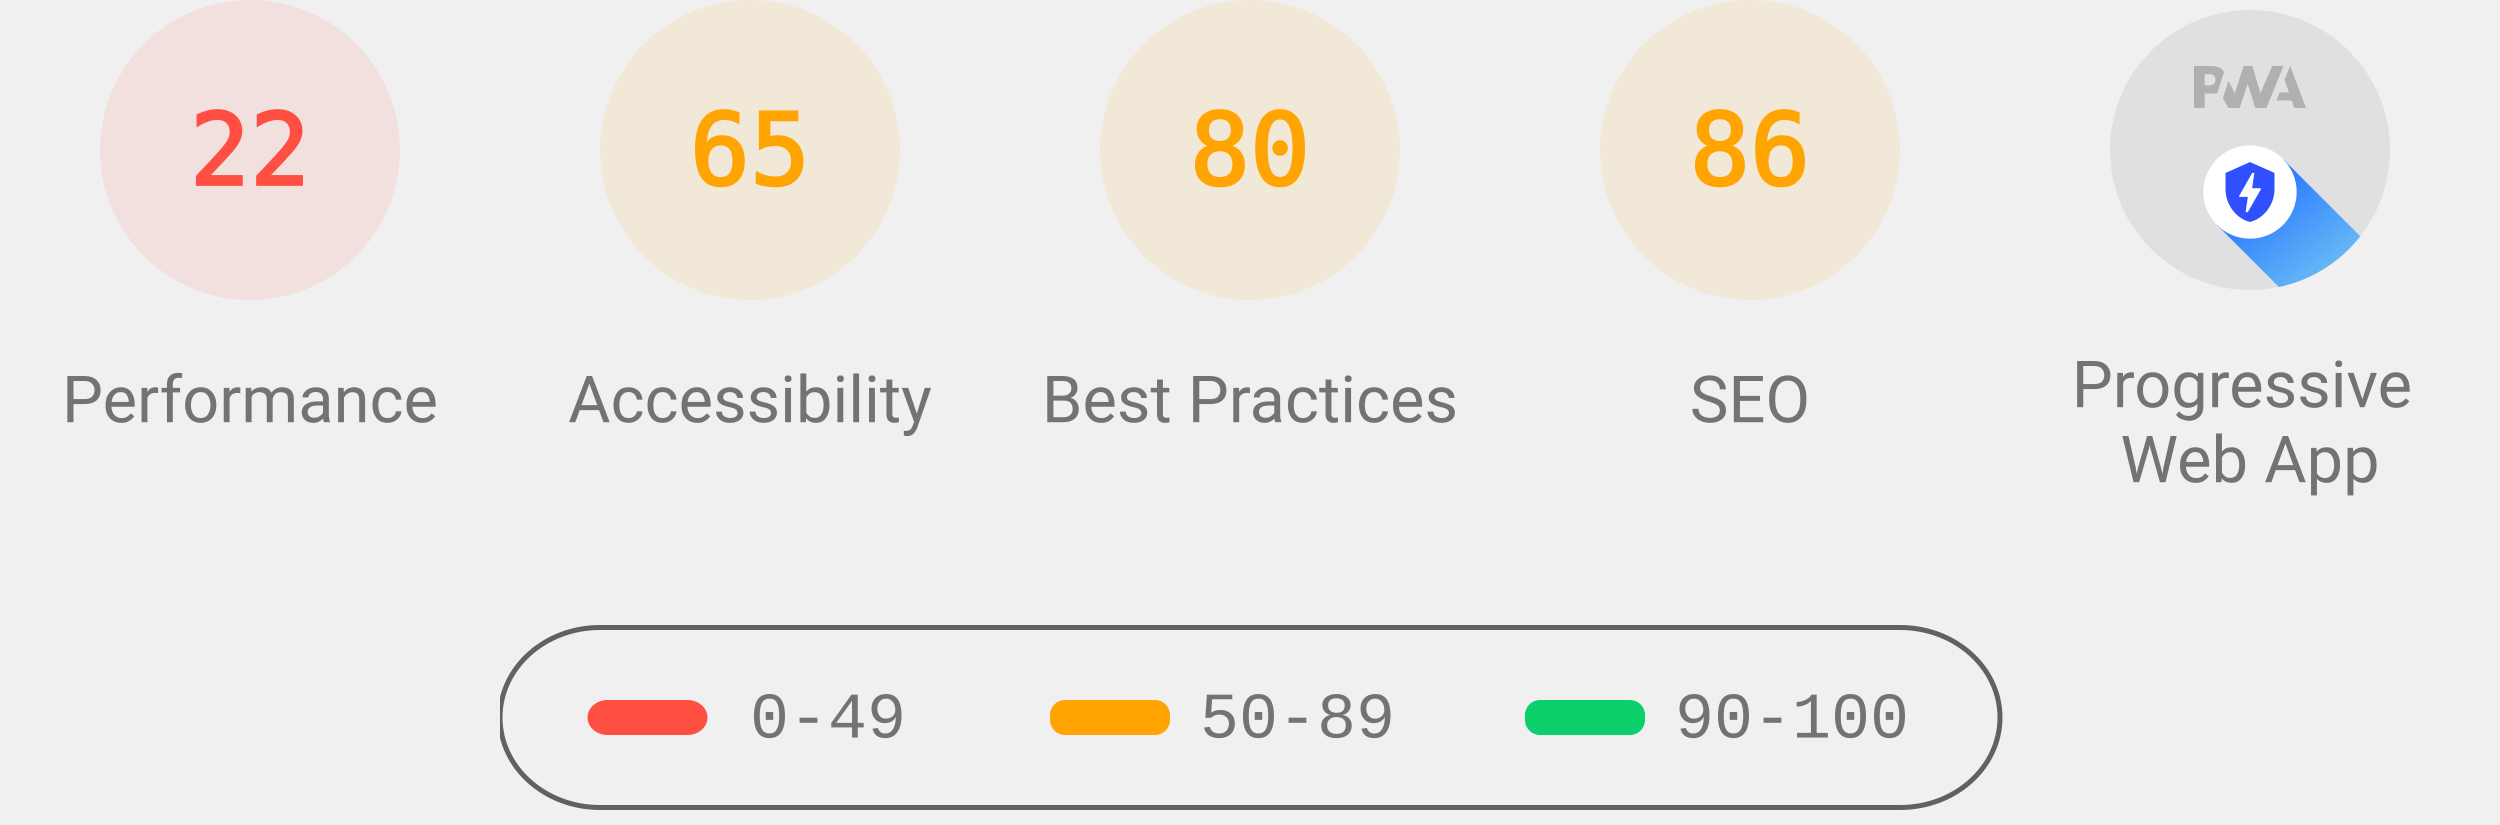
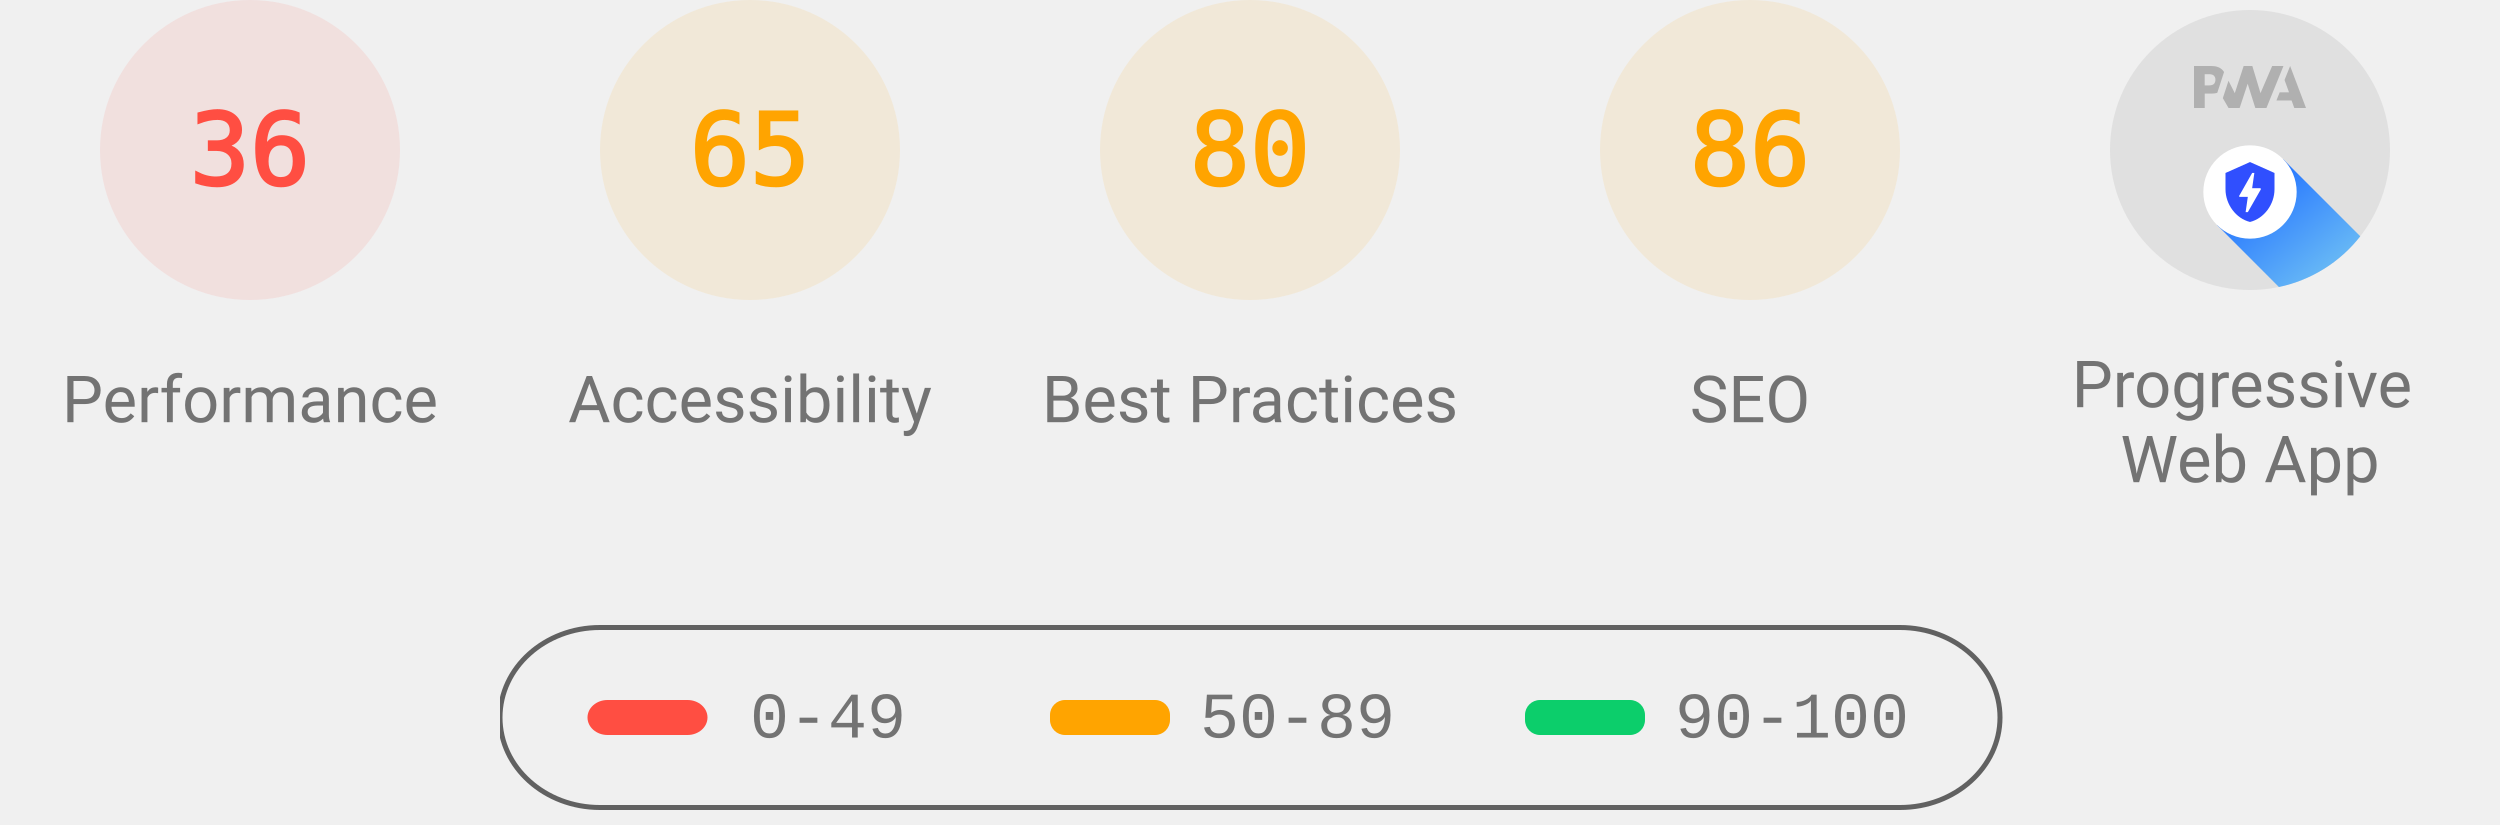
<svg xmlns="http://www.w3.org/2000/svg" class="theme--agnostic" fill="none" width="1000" height="330">
  <style>
			.gauge-base {
				opacity: 0.1
			}

			.gauge-arc {
				fill: none;
				animation-delay: 250ms;
				stroke-linecap: round;
				transform: rotate(-90deg);
				transform-origin: 100px 60px;
				animation: load-gauge 1s ease forwards
			}

			.guage-text {
				font-size: 40px;
				font-family: monospace;
				text-align: center
			}

			.guage-red {
				color: #ff4e42;
				fill: #ff4e42;
				stroke: #ff4e42
			}
			.guage-orange {
				color: #ffa400;
				fill: #ffa400;
				stroke: #ffa400
			}
			.guage-green {
				color: #0cce6b;
				fill: #0cce6b;
				stroke: #0cce6b
			}
			.theme--agnostic .guage-undefined {
				color: #5c5c5c;
				fill: #5c5c5c;
				stroke: #5c5c5c
			}
			.theme--light .guage-undefined {
				color: #1e1e1e;
				fill: #1e1e1e;
				stroke: #1e1e1e
			}
			.theme--dark .guage-undefined {
				color: #f5f5f5;
				fill: #f5f5f5;
				stroke: #f5f5f5
			}

			.guage-title {
				stroke: none;
				font-size: 26px;
				line-height: 26px;
				font-family: Roboto, Halvetica, Arial, sans-serif
			}
			.metric.guage-title {
				font-family: 'Courier New', Courier, monospace
			}
			.theme--agnostic .guage-title {
				color: #737373;
				fill: #737373
			}
			.theme--light .guage-title {
				color: #212121;
				fill: #212121
			}
			.theme--dark .guage-title {
				color: #f5f5f5;
				fill: #f5f5f5
			}

			@keyframes load-gauge {
				from {
					stroke-dasharray: 0 352.858
				}
			}
			.lh-gauge--pwa__disc {
				fill: #e0e0e0
			}
			.lh-gauge--pwa__logo {
				position: relative;
				fill: #b0b0b0
			}
			.lh-gauge--pwa__invisible {
				display: none
			}
			.lh-gauge--pwa__visible {
				display: inline
			}
			.guage-invisible {
				display: none
			}
			.lh-gauge--pwa__logo--primary-color {
				fill: #304ffe
			}
			.theme--agnostic .lh-gauge--pwa__logo--secondary-color {
				fill: #787878
			}
			.theme--light .lh-gauge--pwa__logo--secondary-color {
				fill: #3d3d3d
			}
			.theme--dark .lh-gauge--pwa__logo--secondary-color {
				fill: #d8b6b6
			}
			.theme--light #svg_2 {
				stroke: #00000022
			}
			.theme--agnostic #svg_2 {
				stroke: #616161
			}
			.theme--light #svg_2 {
				stroke: #00000022
			}
			.theme--dark #svg_2 {
				stroke: #f5f5f566
			}
		</style>
  <svg class="guage-div guage-perf guage-red" viewBox="0 0 200 200" width="200" height="200" x="0" y="0">
    <circle class="gauge-base" r="56" cx="100" cy="60" stroke-width="8" />
-     <circle class="gauge-arc guage-arc-1" r="56" cx="100" cy="60" stroke-width="8" style="stroke-dasharray: 77.409, 351.858;" />
-     <text class="guage-text" x="100px" y="60px" alignment-baseline="central" dominant-baseline="central" text-anchor="middle">22</text>
+     <circle class="gauge-arc guage-arc-1" r="56" cx="100" cy="60" stroke-width="8" style="stroke-dasharray: 126.669, 351.858;" />
+     <text class="guage-text" x="100px" y="60px" alignment-baseline="central" dominant-baseline="central" text-anchor="middle">36</text>
    <text class="guage-title" x="100px" y="160px" alignment-baseline="central" dominant-baseline="central" text-anchor="middle">Performance</text>
  </svg>
  <svg class="guage-div guage-acc guage-orange" viewBox="0 0 200 200" width="200" height="200" x="200" y="0">
    <circle class="gauge-base" r="56" cx="100" cy="60" stroke-width="8" />
    <circle class="gauge-arc guage-arc-2" r="56" cx="100" cy="60" stroke-width="8" style="stroke-dasharray: 228.708, 351.858;" />
    <text class="guage-text" x="100px" y="60px" alignment-baseline="central" dominant-baseline="central" text-anchor="middle">65</text>
    <text class="guage-title" x="100px" y="160px" alignment-baseline="central" dominant-baseline="central" text-anchor="middle">Accessibility</text>
  </svg>
  <svg class="guage-div guage-best guage-orange" viewBox="0 0 200 200" width="200" height="200" x="400" y="0">
    <circle class="gauge-base" r="56" cx="100" cy="60" stroke-width="8" />
    <circle class="gauge-arc guage-arc-3" r="56" cx="100" cy="60" stroke-width="8" style="stroke-dasharray: 281.486, 351.858;" />
    <text class="guage-text" x="100px" y="60px" alignment-baseline="central" dominant-baseline="central" text-anchor="middle">80</text>
    <text class="guage-title" x="100px" y="160px" alignment-baseline="central" dominant-baseline="central" text-anchor="middle">Best Practices</text>
  </svg>
  <svg class="guage-div guage-seo guage-orange" viewBox="0 0 200 200" width="200" height="200" x="600" y="0">
    <circle class="gauge-base" r="56" cx="100" cy="60" stroke-width="8" />
    <circle class="gauge-arc guage-arc-4" r="56" cx="100" cy="60" stroke-width="8" style="stroke-dasharray: 302.598, 351.858;" />
    <text class="guage-text" x="100px" y="60px" alignment-baseline="central" dominant-baseline="central" text-anchor="middle">86</text>
    <text class="guage-title" x="100px" y="160px" alignment-baseline="central" dominant-baseline="central" text-anchor="middle">SEO</text>
  </svg>
  <svg class="guage-div guage-pwa " viewBox="0 0 200 200" width="200" height="200" x="800" y="0">
    <svg viewBox="0 0 60 60" width="112" height="112" x="44" y="4">
      <defs>
        <linearGradient id="lh-gauge--pwa__check-circle__gradient-0" x1="50%" y1="0%" x2="50%" y2="100%">
          <stop stop-color="#00C852" offset="0%" />
          <stop stop-color="#009688" offset="100%" />
        </linearGradient>
        <linearGradient id="lh-gauge--pwa__installable__shadow-gradient-0" x1="76.056%" x2="24.111%" y1="82.995%" y2="24.735%">
          <stop stop-color="#A5D6A7" offset="0%" />
          <stop stop-color="#80CBC4" offset="100%" />
        </linearGradient>
        <linearGradient id="lh-gauge--pwa__fast-reliable__shadow-gradient-0" x1="76.056%" y1="82.995%" x2="25.678%" y2="26.493%">
          <stop stop-color="#64B5F6" offset="0%" />
          <stop stop-color="#2979FF" offset="100%" />
        </linearGradient>
        <g id="lh-gauge--pwa__fast-reliable-badge-0">
          <circle fill="#FFFFFF" cx="10" cy="10" r="10" />
          <path fill="#304FFE" d="M10 3.58l5.25 2.34v3.5c0 3.23-2.24 6.26-5.25 7-3.01-.74-5.25-3.77-5.25-7v-3.5L10 3.58zm-.47 10.74l2.76-4.83.03-.07c.04-.08 0-.24-.22-.24h-1.64l.47-3.26h-.47l-2.7 4.77c-.02.01.05-.1-.04.05-.09.16-.1.31.18.31h1.63l-.47 3.27h.47z" />
        </g>
        <g id="lh-gauge--pwa__installable-badge-0">
          <circle fill="#FFFFFF" cx="10" cy="10" r="10" />
          <path fill="#009688" d="M10 4.167A5.835 5.835 0 0 0 4.167 10 5.835 5.835 0 0 0 10 15.833 5.835 5.835 0 0 0 15.833 10 5.835 5.835 0 0 0 10 4.167zm2.917 6.416h-2.334v2.334H9.417v-2.334H7.083V9.417h2.334V7.083h1.166v2.334h2.334v1.166z" />
        </g>
      </defs>
      <g stroke="none" fill-rule="nonzero">
        <circle class="lh-gauge--pwa__disc" cx="30" cy="30" r="30" />
        <g class="lh-gauge--pwa__logo">
          <path d="M35.66 19.39l.7-1.75h2L37.4 15 38.6 12l3.4 9h-2.51l-.58-1.61z" />
          <path d="M33.52 21l3.65-9h-2.42l-2.5 5.82L30.5 12h-1.86l-1.9 5.82-1.35-2.65-1.21 3.72L25.4 21h2.38l1.72-5.2 1.64 5.2z" />
          <path fill-rule="nonzero" d="M20.3 17.91h1.48c.45 0 .85-.05 1.2-.15l.39-1.18 1.07-3.3a2.64 2.64 0 0 0-.28-.37c-.55-.6-1.36-.91-2.42-.91H18v9h2.3V17.9zm1.96-3.84c.22.22.33.5.33.87 0 .36-.1.65-.29.87-.2.23-.59.35-1.15.35h-.86v-2.41h.87c.52 0 .89.1 1.1.32z" />
        </g>
        <rect class="lh-gauge--pwa__component lh-gauge--pwa__na-line lh-gauge--pwa__invisible" fill="#FFFFFF" x="20" y="32" width="20" height="4" rx="2" />
        <g class="lh-gauge--pwa__component lh-gauge--pwa__fast-reliable-badge lh-gauge--pwa__visible" transform="translate(20, 29)">
          <path fill="url(#lh-gauge--pwa__fast-reliable__shadow-gradient-0)" d="M33.63 19.49A30 30 0 0 1 16.2 30.36L3 17.14 17.14 3l16.49 16.49z" />
          <use href="#lh-gauge--pwa__fast-reliable-badge-0" />
        </g>
        <g class="lh-gauge--pwa__component lh-gauge--pwa__installable-badge lh-gauge--pwa__invisible" transform="translate(20, 29)">
          <path fill="url(#lh-gauge--pwa__installable__shadow-gradient-0)" d="M33.629 19.487c-4.272 5.453-10.391 9.39-17.415 10.869L3 17.142 17.142 3 33.63 19.487z" />
          <use href="#lh-gauge--pwa__installable-badge-0" />
        </g>
        <g class="lh-gauge--pwa__component lh-gauge--pwa__fast-reliable-installable-badges lh-gauge--pwa__invisible">
          <g transform="translate(8, 29)">
            <path fill="url(#lh-gauge--pwa__fast-reliable__shadow-gradient-0)" d="M16.321 30.463L3 17.143 17.142 3l22.365 22.365A29.864 29.864 0 0 1 22 31c-1.942 0-3.84-.184-5.679-.537z" />
            <use href="#lh-gauge--pwa__fast-reliable-badge-0" />
          </g>
          <g transform="translate(32, 29)">
            <path fill="url(#lh-gauge--pwa__installable__shadow-gradient-0)" d="M25.982 11.84a30.107 30.107 0 0 1-13.08 15.203L3 17.143 17.142 3l8.84 8.84z" />
            <use href="#lh-gauge--pwa__installable-badge-0" />
          </g>
        </g>
        <g class="lh-gauge--pwa__component lh-gauge--pwa__check-circle lh-gauge--pwa__invisible" transform="translate(18, 28)">
          <circle fill="#FFFFFF" cx="12" cy="12" r="12" />
          <path fill="url(#lh-gauge--pwa__check-circle__gradient-0)" d="M12 2a10 10 0 1 0 0 20 10 10 0 0 0 0-20zm-2 15l-5-5 1.41-1.41L10 14.17l7.59-7.59L19 8l-9 9z" />
        </g>
      </g>
    </svg>
    <text class="guage-title" y="160px" alignment-baseline="central" dominant-baseline="central" text-anchor="middle">
      <tspan x="100px" dy="-6px">Progressive</tspan>
      <tspan x="100px" dy="30px">Web App</tspan>
    </text>
  </svg>
  <svg width="604" height="76" x="200" y="250">
    <g>
      <rect fill="none" id="canvas_background" height="80" width="604" y="-1" x="-1" />
      <g display="none" overflow="visible" y="0" x="0" height="100%" width="100%" id="canvasGrid">
        <rect fill="url(#gridpattern)" stroke-width="0" y="0" x="0" height="100%" width="100%" />
      </g>
    </g>
    <g>
      <rect fill-opacity="0" stroke-width="2" rx="40" id="svg_2" height="72" width="600" y="1" x="0" fill="#000000" />
      <rect stroke="#000" rx="8" id="svg_3" height="14" width="48" y="30" x="35" stroke-opacity="null" stroke-width="0" fill="#ff4e42" />
      <rect stroke="#000" rx="6" id="svg_4" height="14" width="48" y="30" x="220" stroke-opacity="null" stroke-width="0" fill="#ffa400" />
      <rect stroke="#000" rx="6" id="svg_5" height="14" width="48" y="30" x="410" stroke-opacity="null" stroke-width="0" fill="#0cce6b" />
      <text class="metric guage-title" xml:space="preserve" text-anchor="start" font-size="26" id="svg_6" y="45" x="100" stroke-opacity="null" stroke-width="0" stroke="#000">0-49</text>
      <text class="metric guage-title" xml:space="preserve" text-anchor="start" font-size="26" id="svg_7" y="45" x="280" stroke-opacity="null" stroke-width="0" stroke="#000">50-89</text>
      <text class="metric guage-title" xml:space="preserve" text-anchor="start" font-size="26" id="svg_8" y="45" x="470" stroke-opacity="null" stroke-width="0" stroke="#000">90-100</text>
    </g>
  </svg>
</svg>
